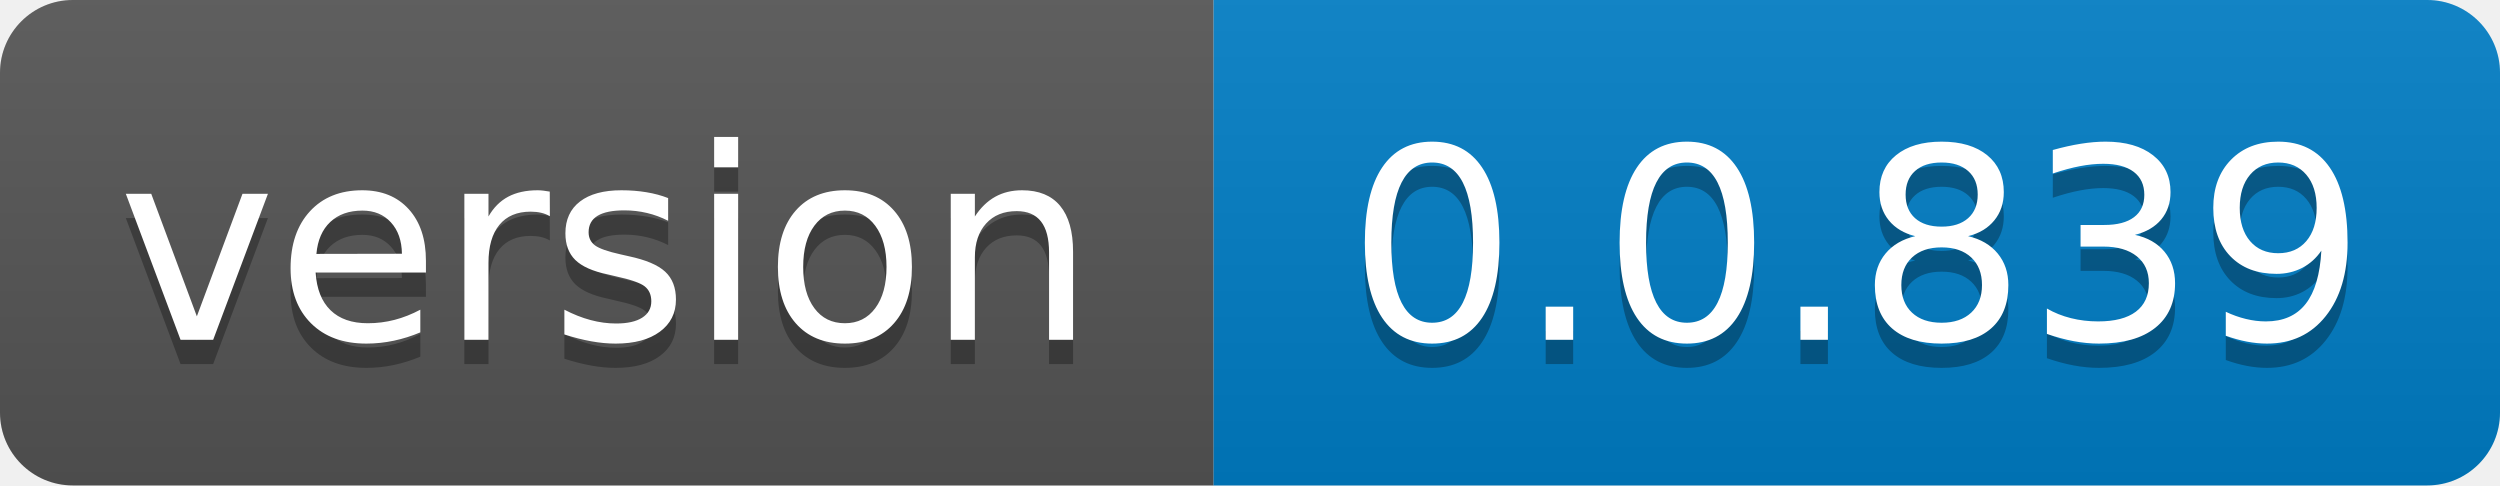
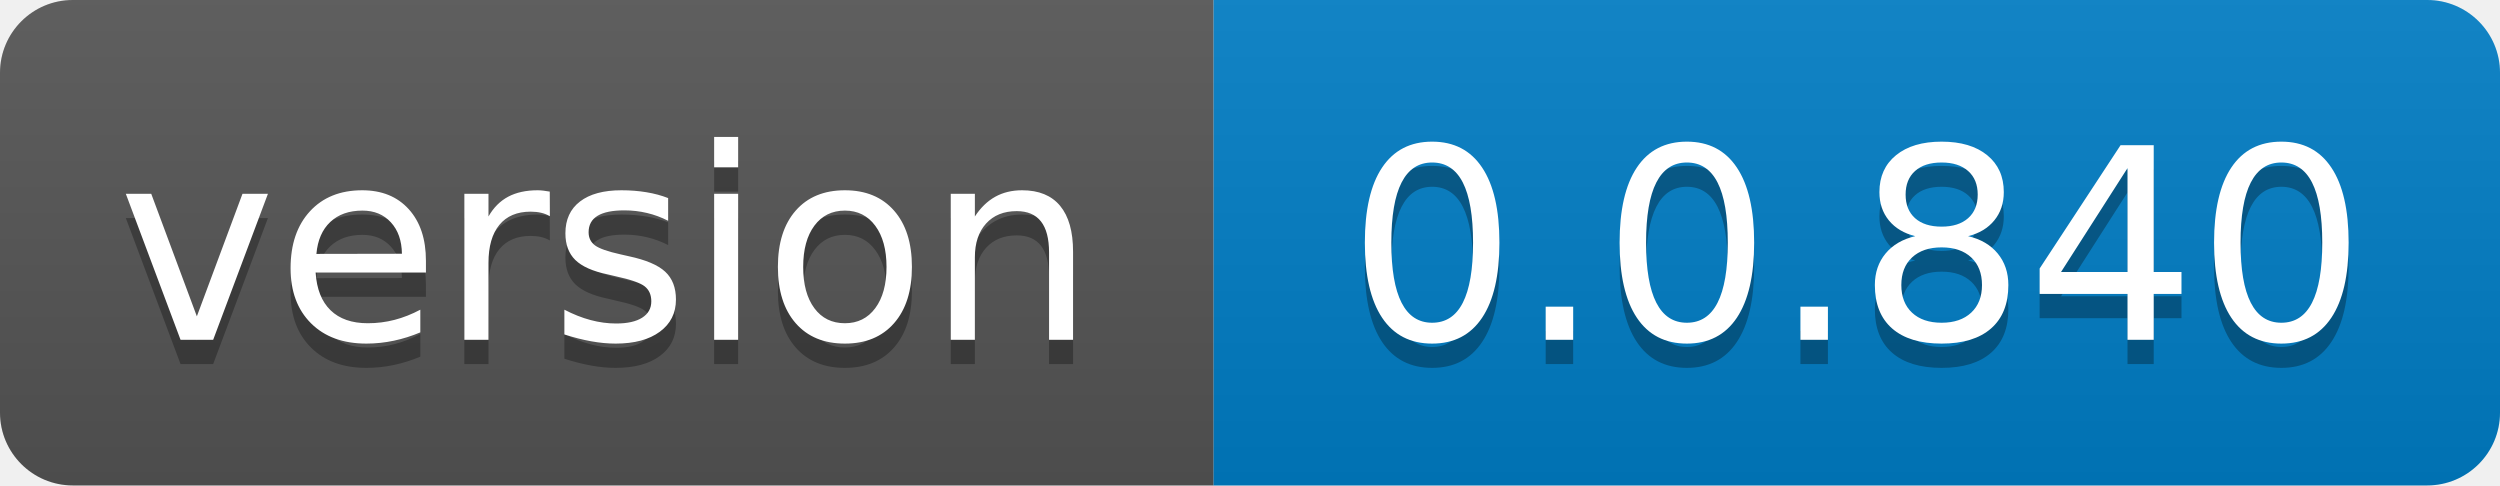
- <svg xmlns="http://www.w3.org/2000/svg" width="103" height="20" role="img" aria-label="version: 0.0.839">
+ <svg xmlns="http://www.w3.org/2000/svg" width="103" height="20" role="img" aria-label="version: 0.0.840">
  <linearGradient id="s" x2="0" y2="100%">
    <stop offset="0" stop-color="#bbb" stop-opacity=".1" />
    <stop offset="1" stop-opacity=".1" />
  </linearGradient>
  <clipPath id="r">
    <rect width="103" height="20" rx="3" fill="#fff" />
  </clipPath>
  <g clip-path="url(#r)">
    <rect width="50" height="20" fill="#555" />
    <rect x="50" width="53" height="20" fill="#007ec6" />
    <rect width="103" height="20" fill="url(#s)" />
  </g>
  <g fill="#fff" text-anchor="middle" font-family="Verdana,Geneva,DejaVu Sans,sans-serif" text-rendering="geometricPrecision" font-size="110">
    <text aria-hidden="true" x="250.0" transform="scale(.1)" textLength="400" y="150" fill="#010101" fill-opacity=".3">version</text>
    <text x="250.0" transform="scale(.1)" textLength="400" y="140" fill="#fff">version</text>
-     <text aria-hidden="true" x="765.0" transform="scale(.1)" textLength="430" y="150" fill="#010101" fill-opacity=".3">0.0.839</text>
-     <text x="765.0" transform="scale(.1)" textLength="430" y="140" fill="#fff">0.0.839</text>
+     <text aria-hidden="true" x="765.0" transform="scale(.1)" textLength="430" y="150" fill="#010101" fill-opacity=".3">0.0.840</text>
+     <text x="765.0" transform="scale(.1)" textLength="430" y="140" fill="#fff">0.0.840</text>
  </g>
</svg>
